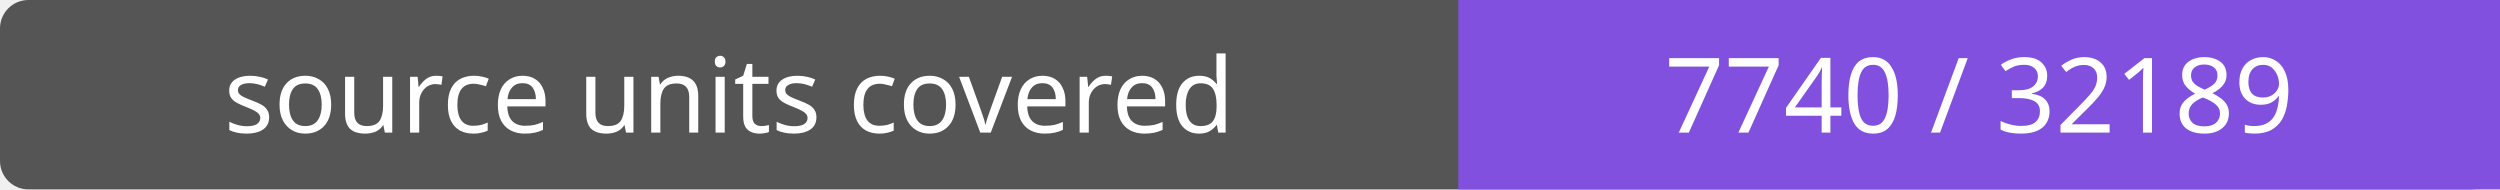
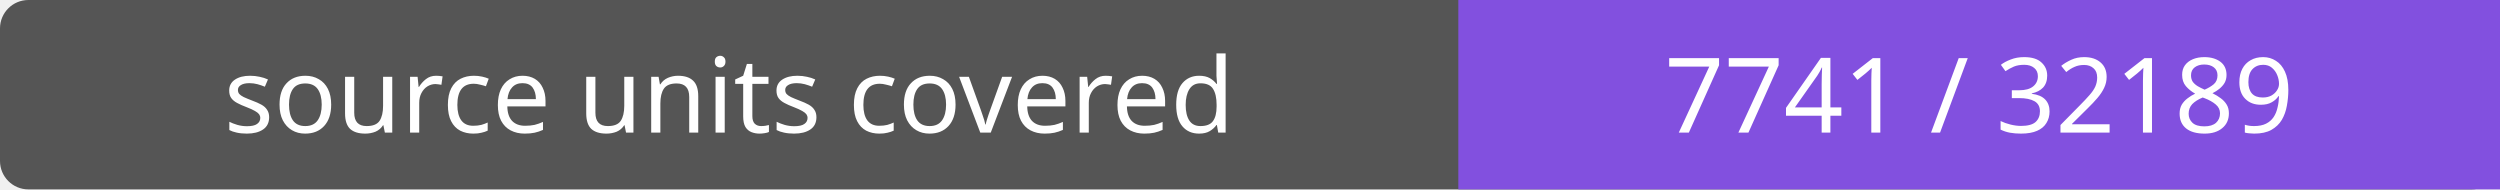
- <svg xmlns="http://www.w3.org/2000/svg" width="264" height="20" role="img" aria-label="source units covered: 7740 / 32189">
+ <svg xmlns="http://www.w3.org/2000/svg" width="264" height="20" role="img" aria-label="source units covered: 7741 / 32189">
  <rect width="264" height="20" rx="3" fill="#555" />
  <path fill="#8250df" d="M154 0h110v20H154z" />
  <g fill="#fff" text-anchor="middle" font-family="Verdana,sans-serif" font-size="11">
    <text x="77.0" y="14">source units covered</text>
-     <text x="209.0" y="14">7740 / 32189</text>
+     <text x="209.0" y="14">7741 / 32189</text>
  </g>
</svg>
